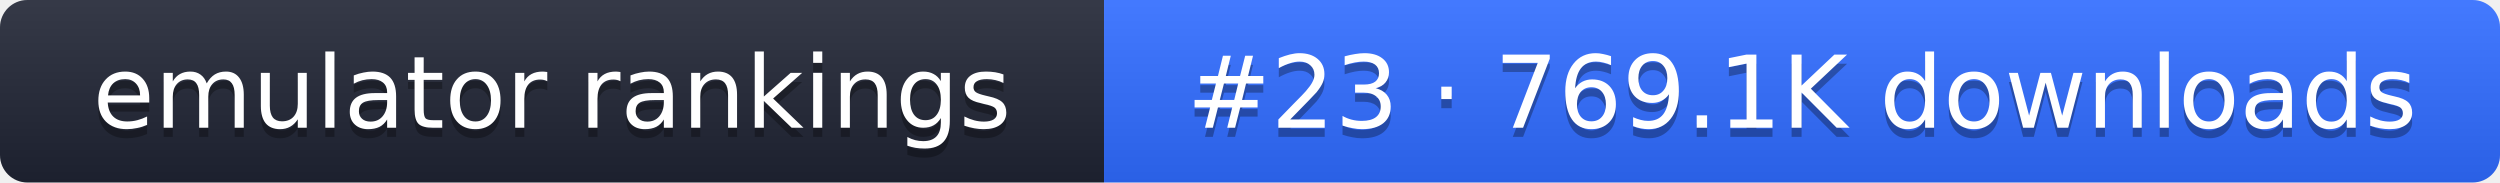
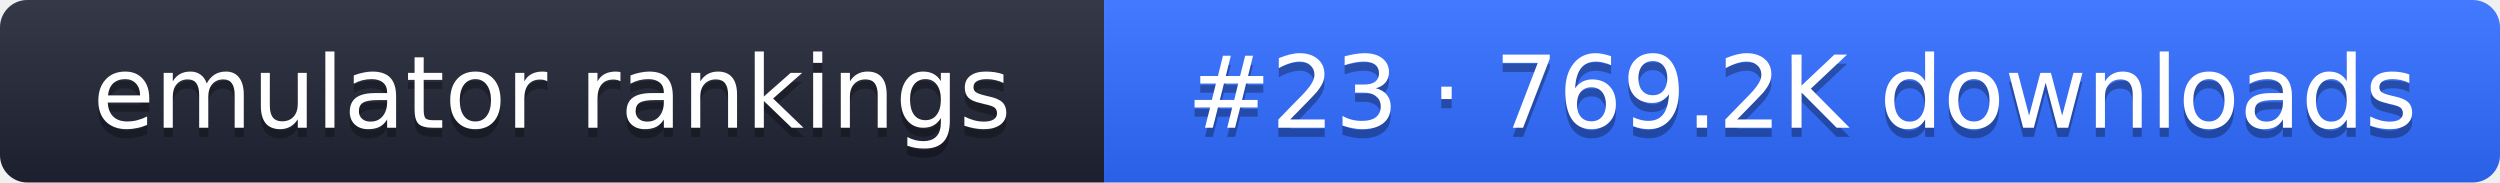
- <svg xmlns="http://www.w3.org/2000/svg" width="274" height="20" role="img" aria-label="emulator rankings: #23 · 769.1K downloads">
+ <svg xmlns="http://www.w3.org/2000/svg" width="274" height="20" role="img" aria-label="emulator rankings: #23 · 769.2K downloads">
  <linearGradient id="g" x2="0" y2="100%">
    <stop offset="0" stop-color="#fff" stop-opacity=".1" />
    <stop offset="1" stop-opacity=".1" />
  </linearGradient>
  <clipPath id="r">
    <rect width="274" height="20" rx="3" fill="#fff" />
  </clipPath>
  <g clip-path="url(#r)">
    <rect width="121" height="20" fill="#1f2433" />
    <rect x="121" width="153" height="20" fill="#2f6bff" />
    <rect width="274" height="20" fill="url(#g)" />
  </g>
  <g fill="#fff" text-anchor="middle" font-family="Verdana,DejaVu Sans,sans-serif" font-size="11">
    <text x="60.5" y="15" fill="#010101" fill-opacity=".3">emulator rankings</text>
    <text x="60.5" y="14">emulator rankings</text>
-     <text x="197.5" y="15" fill="#010101" fill-opacity=".3">#23 · 769.1K downloads</text>
-     <text x="197.5" y="14">#23 · 769.1K downloads</text>
+     <text x="197.5" y="15" fill="#010101" fill-opacity=".3">#23 · 769.2K downloads</text>
+     <text x="197.5" y="14">#23 · 769.2K downloads</text>
  </g>
</svg>
